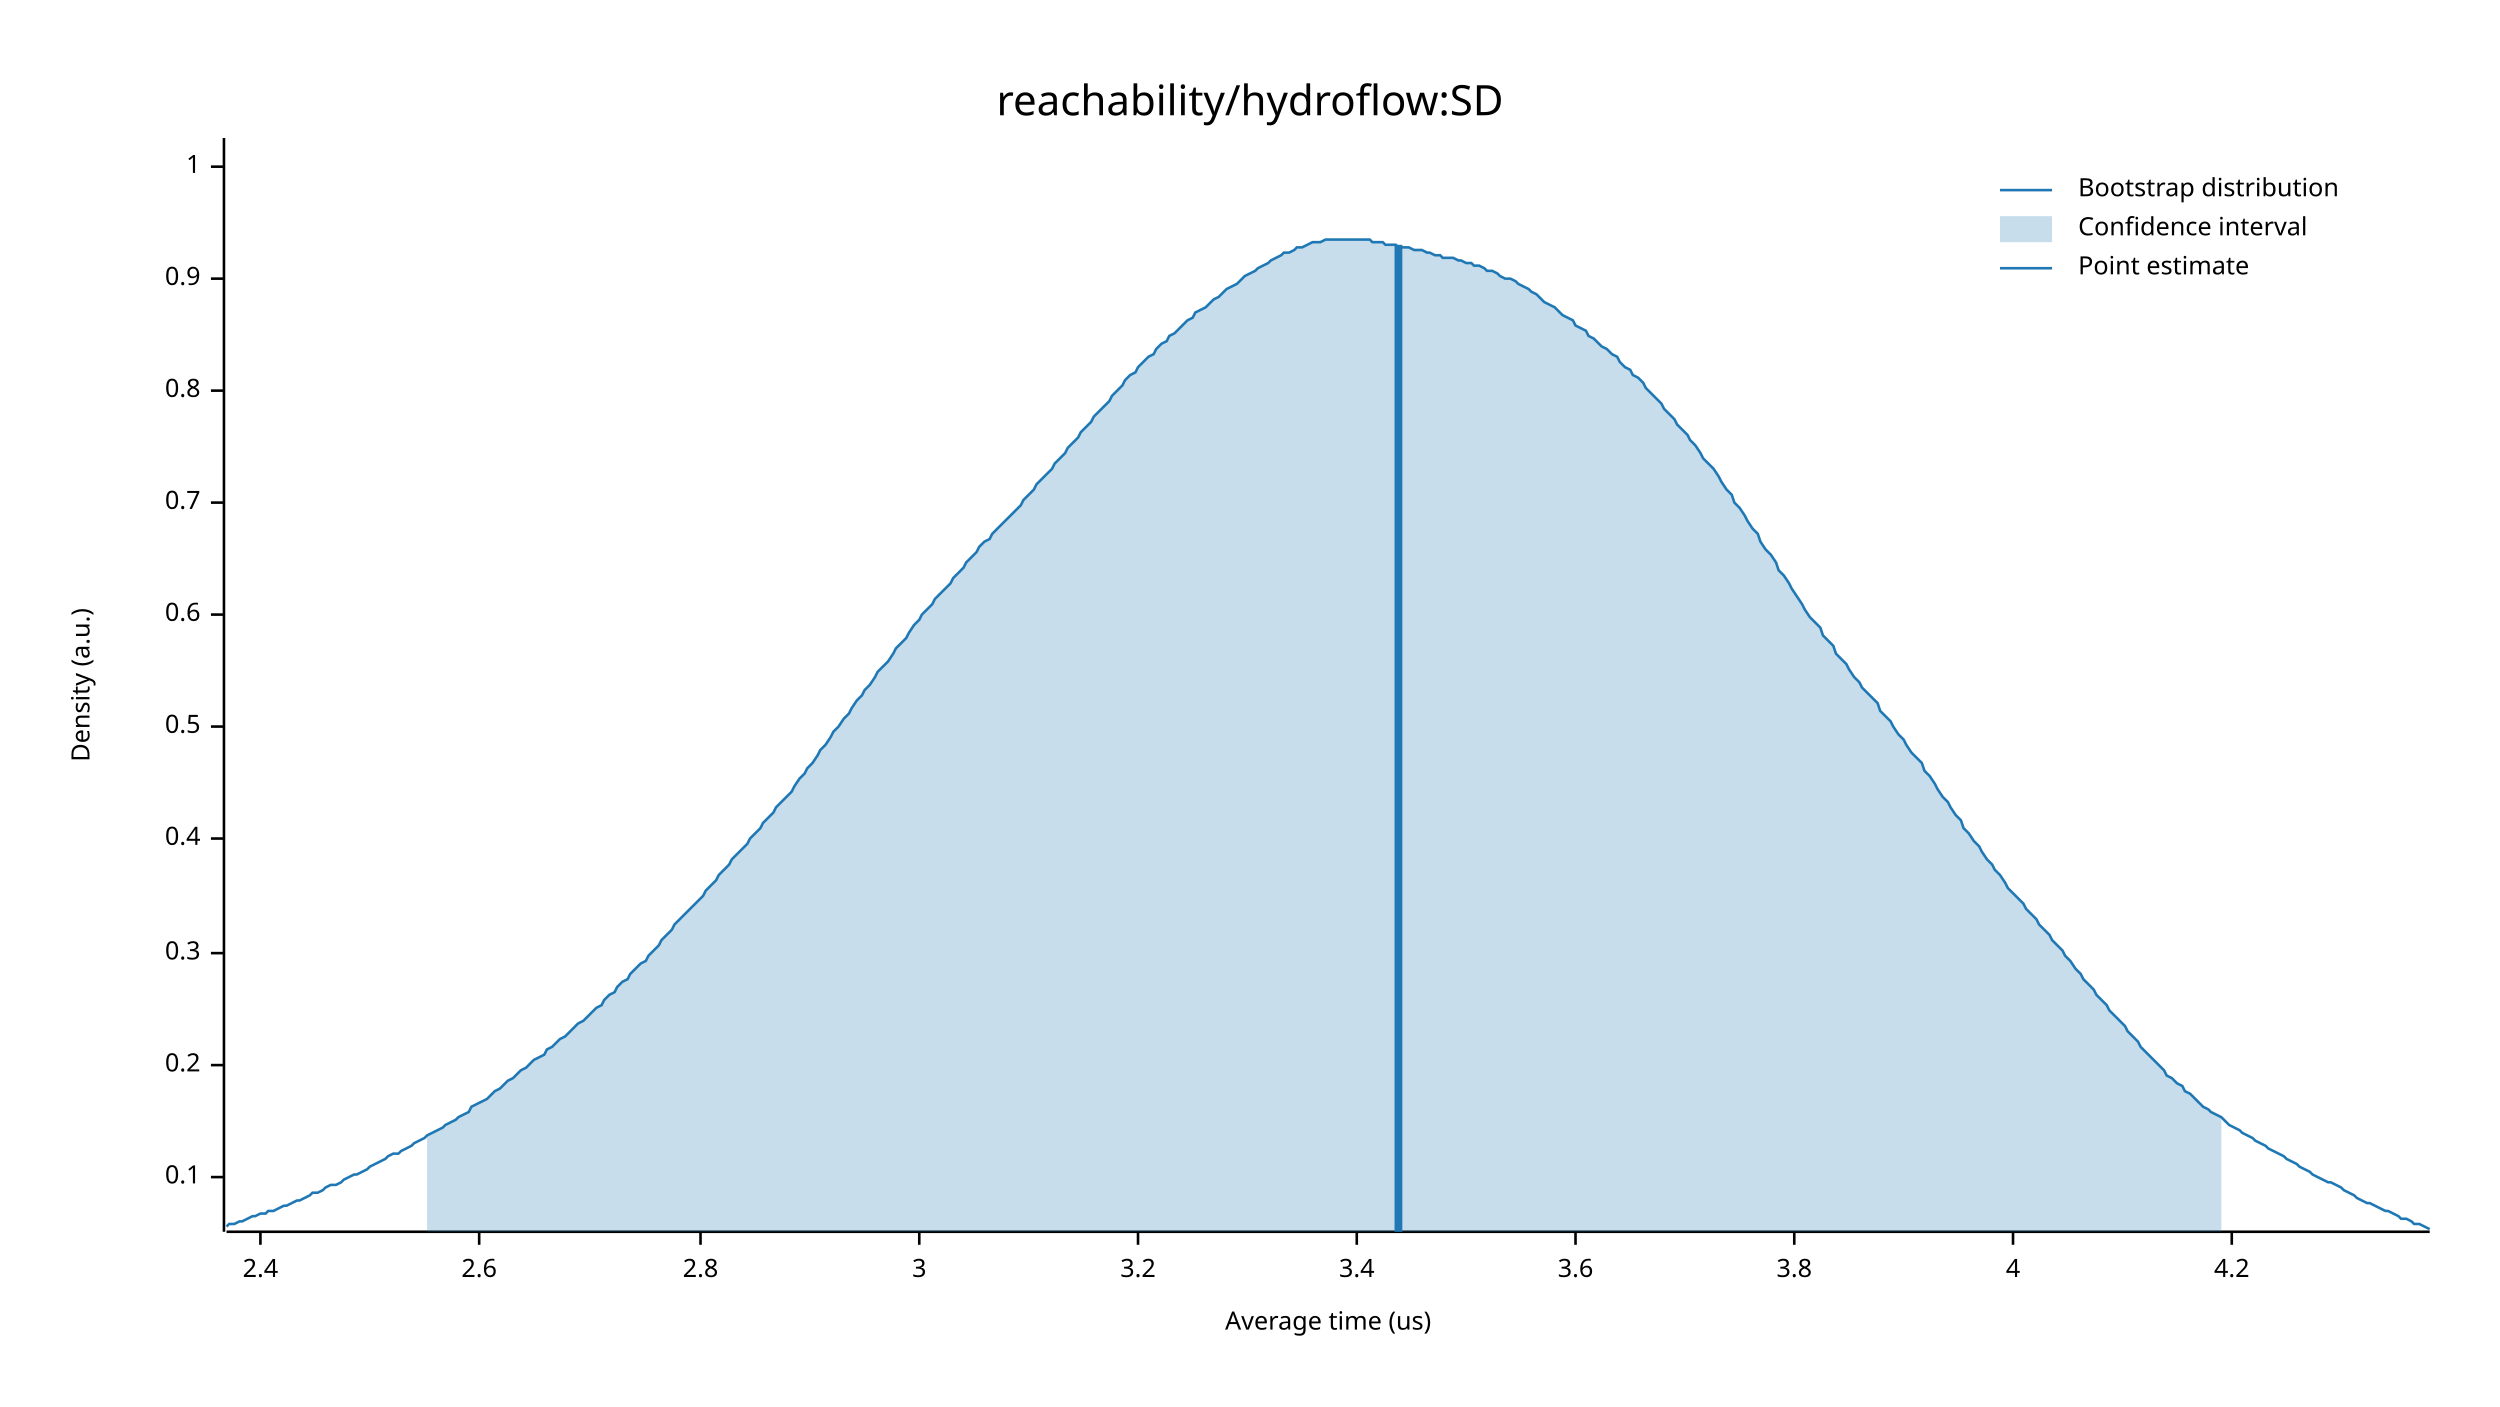
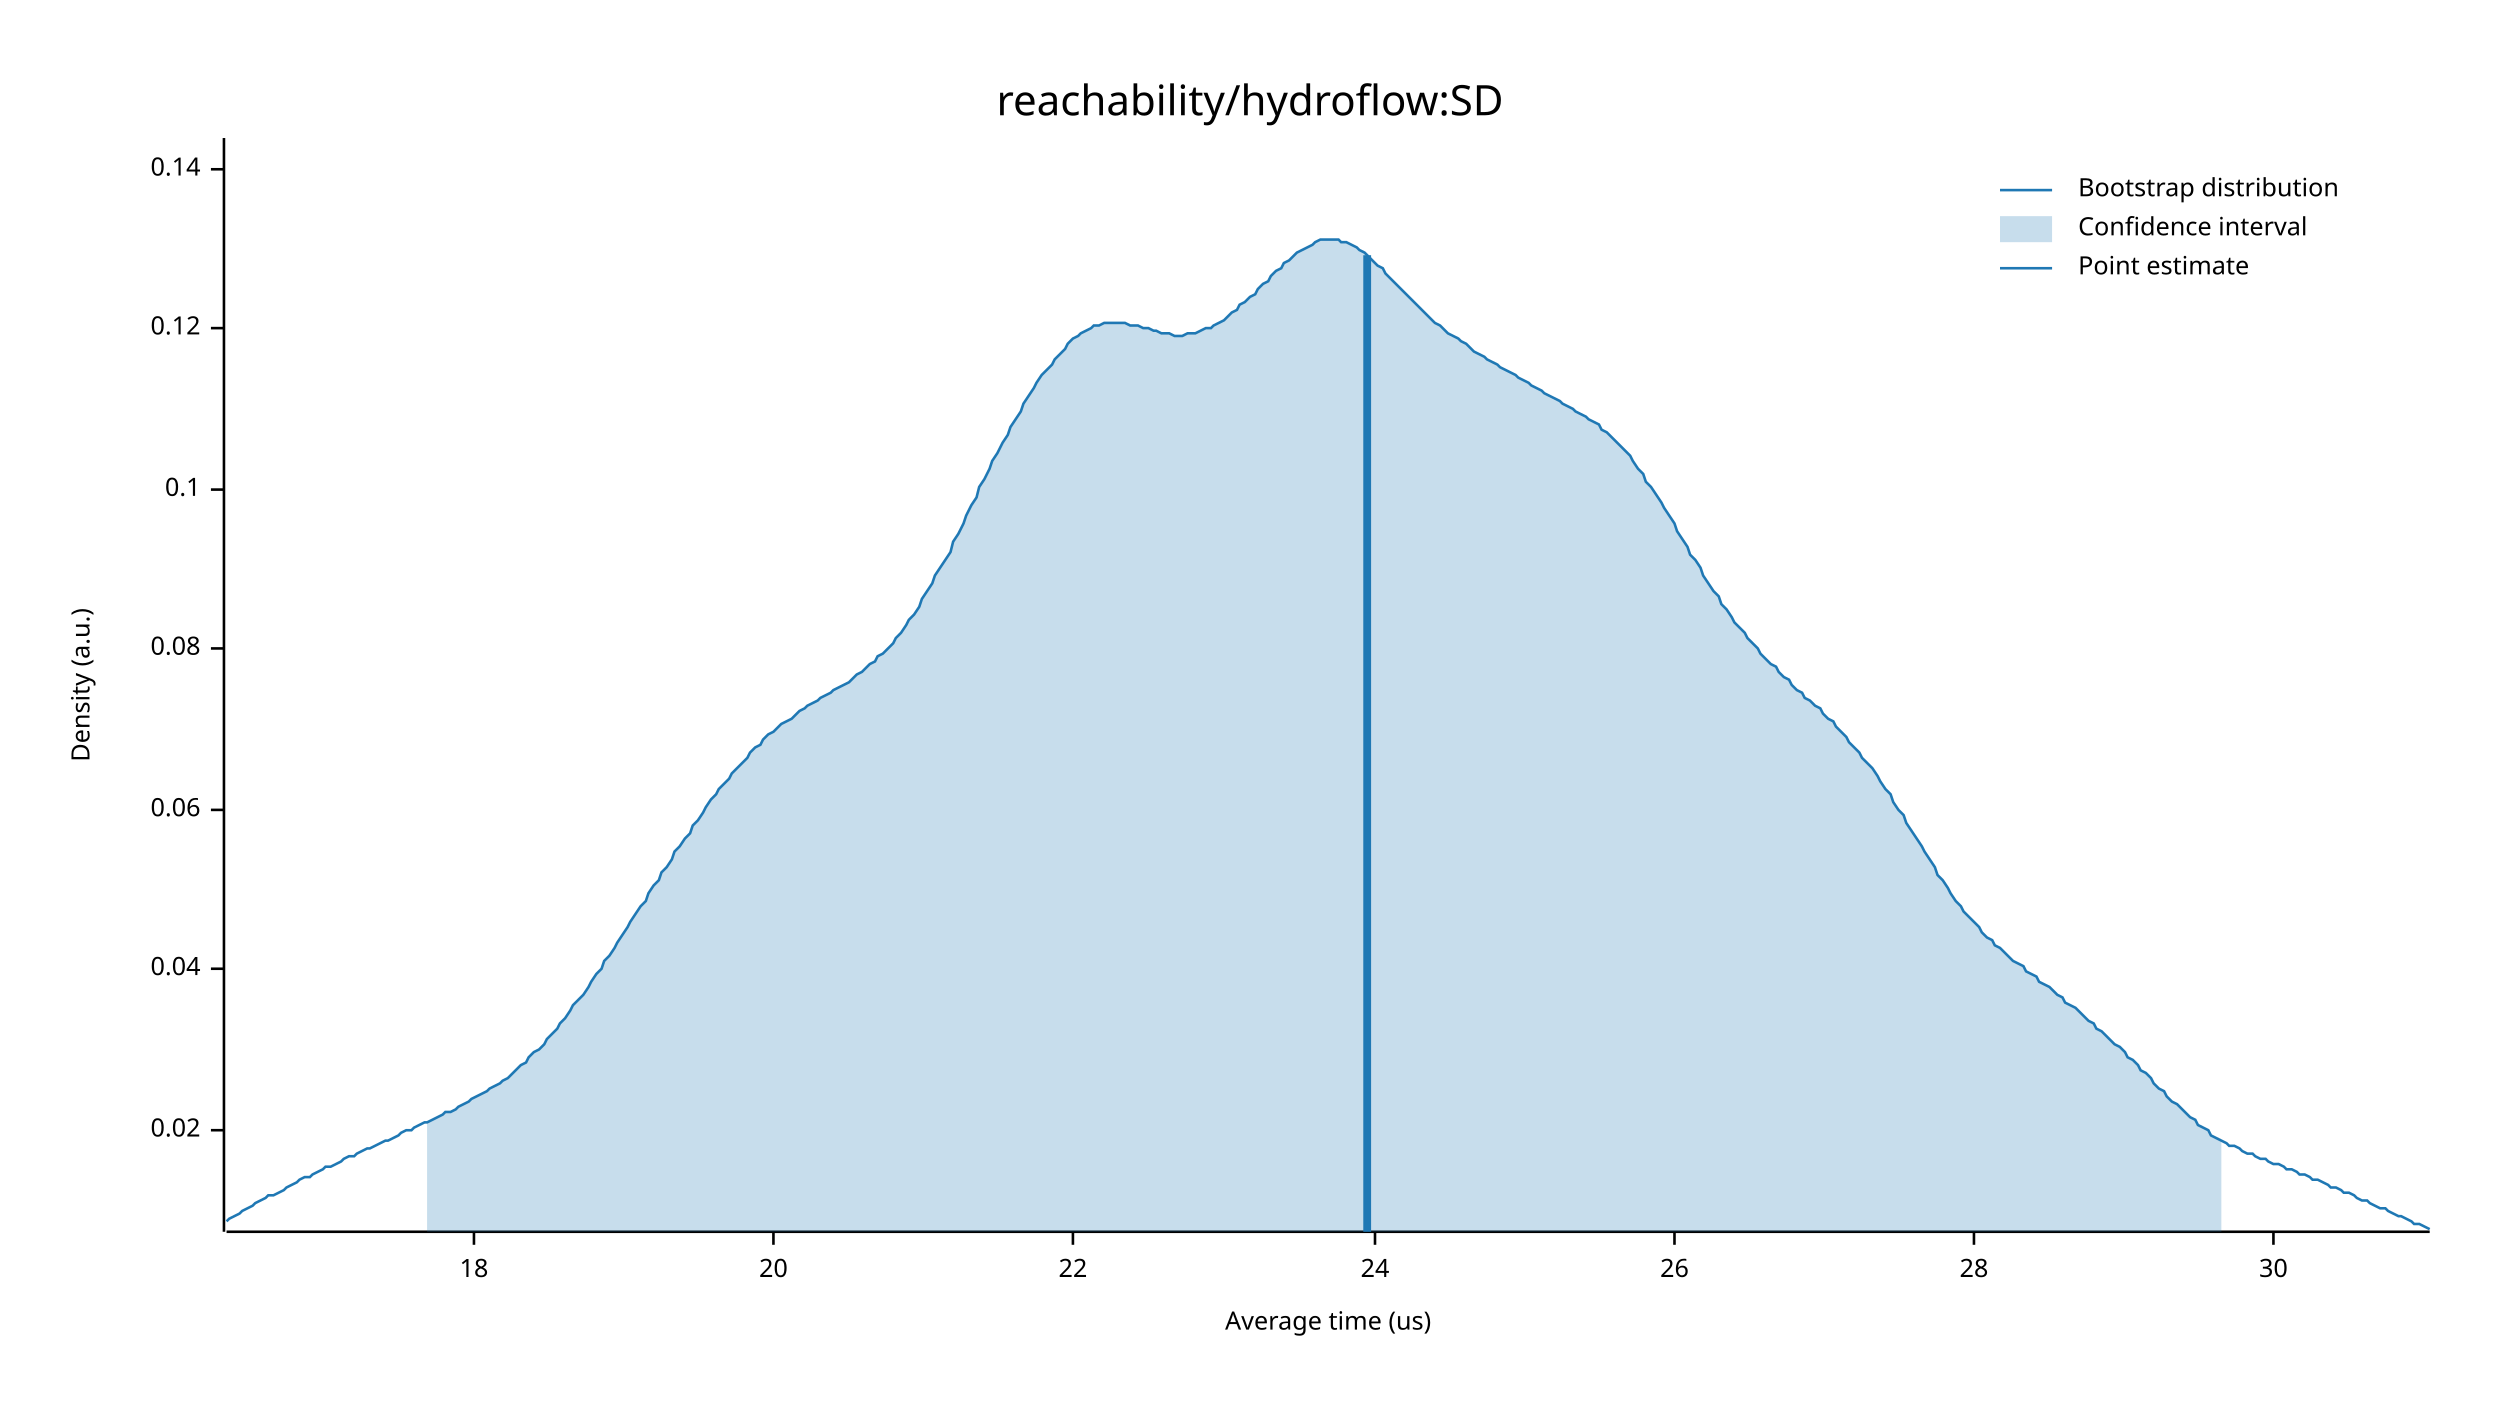
<svg xmlns="http://www.w3.org/2000/svg" width="960" height="540" viewBox="0 0 960 540">
  <text x="480" y="32" dy="0.76em" text-anchor="middle" font-family="sans-serif" font-size="16.129" opacity="1" fill="#000000">
reachability/hydroflow:SD
</text>
  <text x="27" y="263" dy="0.76em" text-anchor="middle" font-family="sans-serif" font-size="9.677" opacity="1" fill="#000000" transform="rotate(270, 27, 263)">
Density (a.u.)
</text>
  <text x="510" y="513" dy="-0.5ex" text-anchor="middle" font-family="sans-serif" font-size="9.677" opacity="1" fill="#000000">
Average time (us)
</text>
  <polyline fill="none" opacity="1" stroke="#000000" stroke-width="1" points="86,53 86,473 " />
-   <text x="77" y="452" dy="0.5ex" text-anchor="end" font-family="sans-serif" font-size="9.677" opacity="1" fill="#000000">
+   <text x="77" y="434" dy="0.5ex" text-anchor="end" font-family="sans-serif" font-size="9.677" opacity="1" fill="#000000">
+ 0.02
+ </text>
+   <polyline fill="none" opacity="1" stroke="#000000" stroke-width="1" points="81,434 86,434 " />
+   <text x="77" y="372" dy="0.5ex" text-anchor="end" font-family="sans-serif" font-size="9.677" opacity="1" fill="#000000">
+ 0.04
+ </text>
+   <polyline fill="none" opacity="1" stroke="#000000" stroke-width="1" points="81,372 86,372 " />
+   <text x="77" y="311" dy="0.5ex" text-anchor="end" font-family="sans-serif" font-size="9.677" opacity="1" fill="#000000">
+ 0.06
+ </text>
+   <polyline fill="none" opacity="1" stroke="#000000" stroke-width="1" points="81,311 86,311 " />
+   <text x="77" y="249" dy="0.5ex" text-anchor="end" font-family="sans-serif" font-size="9.677" opacity="1" fill="#000000">
+ 0.08
+ </text>
+   <polyline fill="none" opacity="1" stroke="#000000" stroke-width="1" points="81,249 86,249 " />
+   <text x="77" y="188" dy="0.5ex" text-anchor="end" font-family="sans-serif" font-size="9.677" opacity="1" fill="#000000">
0.1
</text>
-   <polyline fill="none" opacity="1" stroke="#000000" stroke-width="1" points="81,452 86,452 " />
-   <text x="77" y="409" dy="0.5ex" text-anchor="end" font-family="sans-serif" font-size="9.677" opacity="1" fill="#000000">
- 0.2
+   <polyline fill="none" opacity="1" stroke="#000000" stroke-width="1" points="81,188 86,188 " />
+   <text x="77" y="126" dy="0.5ex" text-anchor="end" font-family="sans-serif" font-size="9.677" opacity="1" fill="#000000">
+ 0.12
</text>
-   <polyline fill="none" opacity="1" stroke="#000000" stroke-width="1" points="81,409 86,409 " />
-   <text x="77" y="366" dy="0.5ex" text-anchor="end" font-family="sans-serif" font-size="9.677" opacity="1" fill="#000000">
- 0.3
+   <polyline fill="none" opacity="1" stroke="#000000" stroke-width="1" points="81,126 86,126 " />
+   <text x="77" y="65" dy="0.5ex" text-anchor="end" font-family="sans-serif" font-size="9.677" opacity="1" fill="#000000">
+ 0.14
</text>
-   <polyline fill="none" opacity="1" stroke="#000000" stroke-width="1" points="81,366 86,366 " />
-   <text x="77" y="322" dy="0.5ex" text-anchor="end" font-family="sans-serif" font-size="9.677" opacity="1" fill="#000000">
- 0.4
+   <polyline fill="none" opacity="1" stroke="#000000" stroke-width="1" points="81,65 86,65 " />
+   <polyline fill="none" opacity="1" stroke="#000000" stroke-width="1" points="87,473 933,473 " />
+   <text x="182" y="483" dy="0.76em" text-anchor="middle" font-family="sans-serif" font-size="9.677" opacity="1" fill="#000000">
+ 18
</text>
-   <polyline fill="none" opacity="1" stroke="#000000" stroke-width="1" points="81,322 86,322 " />
-   <text x="77" y="279" dy="0.5ex" text-anchor="end" font-family="sans-serif" font-size="9.677" opacity="1" fill="#000000">
- 0.5
+   <polyline fill="none" opacity="1" stroke="#000000" stroke-width="1" points="182,473 182,478 " />
+   <text x="297" y="483" dy="0.76em" text-anchor="middle" font-family="sans-serif" font-size="9.677" opacity="1" fill="#000000">
+ 20
</text>
-   <polyline fill="none" opacity="1" stroke="#000000" stroke-width="1" points="81,279 86,279 " />
-   <text x="77" y="236" dy="0.5ex" text-anchor="end" font-family="sans-serif" font-size="9.677" opacity="1" fill="#000000">
- 0.6
+   <polyline fill="none" opacity="1" stroke="#000000" stroke-width="1" points="297,473 297,478 " />
+   <text x="412" y="483" dy="0.76em" text-anchor="middle" font-family="sans-serif" font-size="9.677" opacity="1" fill="#000000">
+ 22
</text>
-   <polyline fill="none" opacity="1" stroke="#000000" stroke-width="1" points="81,236 86,236 " />
-   <text x="77" y="193" dy="0.5ex" text-anchor="end" font-family="sans-serif" font-size="9.677" opacity="1" fill="#000000">
- 0.7
+   <polyline fill="none" opacity="1" stroke="#000000" stroke-width="1" points="412,473 412,478 " />
+   <text x="528" y="483" dy="0.76em" text-anchor="middle" font-family="sans-serif" font-size="9.677" opacity="1" fill="#000000">
+ 24
</text>
-   <polyline fill="none" opacity="1" stroke="#000000" stroke-width="1" points="81,193 86,193 " />
-   <text x="77" y="150" dy="0.5ex" text-anchor="end" font-family="sans-serif" font-size="9.677" opacity="1" fill="#000000">
- 0.8
+   <polyline fill="none" opacity="1" stroke="#000000" stroke-width="1" points="528,473 528,478 " />
+   <text x="643" y="483" dy="0.76em" text-anchor="middle" font-family="sans-serif" font-size="9.677" opacity="1" fill="#000000">
+ 26
</text>
-   <polyline fill="none" opacity="1" stroke="#000000" stroke-width="1" points="81,150 86,150 " />
-   <text x="77" y="107" dy="0.5ex" text-anchor="end" font-family="sans-serif" font-size="9.677" opacity="1" fill="#000000">
- 0.9
+   <polyline fill="none" opacity="1" stroke="#000000" stroke-width="1" points="643,473 643,478 " />
+   <text x="758" y="483" dy="0.76em" text-anchor="middle" font-family="sans-serif" font-size="9.677" opacity="1" fill="#000000">
+ 28
</text>
-   <polyline fill="none" opacity="1" stroke="#000000" stroke-width="1" points="81,107 86,107 " />
-   <text x="77" y="64" dy="0.5ex" text-anchor="end" font-family="sans-serif" font-size="9.677" opacity="1" fill="#000000">
- 1
+   <polyline fill="none" opacity="1" stroke="#000000" stroke-width="1" points="758,473 758,478 " />
+   <text x="873" y="483" dy="0.76em" text-anchor="middle" font-family="sans-serif" font-size="9.677" opacity="1" fill="#000000">
+ 30
</text>
-   <polyline fill="none" opacity="1" stroke="#000000" stroke-width="1" points="81,64 86,64 " />
-   <polyline fill="none" opacity="1" stroke="#000000" stroke-width="1" points="87,473 933,473 " />
-   <text x="100" y="483" dy="0.76em" text-anchor="middle" font-family="sans-serif" font-size="9.677" opacity="1" fill="#000000">
- 2.4
- </text>
-   <polyline fill="none" opacity="1" stroke="#000000" stroke-width="1" points="100,473 100,478 " />
-   <text x="184" y="483" dy="0.76em" text-anchor="middle" font-family="sans-serif" font-size="9.677" opacity="1" fill="#000000">
- 2.6
- </text>
-   <polyline fill="none" opacity="1" stroke="#000000" stroke-width="1" points="184,473 184,478 " />
-   <text x="269" y="483" dy="0.76em" text-anchor="middle" font-family="sans-serif" font-size="9.677" opacity="1" fill="#000000">
- 2.8
- </text>
-   <polyline fill="none" opacity="1" stroke="#000000" stroke-width="1" points="269,473 269,478 " />
-   <text x="353" y="483" dy="0.76em" text-anchor="middle" font-family="sans-serif" font-size="9.677" opacity="1" fill="#000000">
- 3
- </text>
-   <polyline fill="none" opacity="1" stroke="#000000" stroke-width="1" points="353,473 353,478 " />
-   <text x="437" y="483" dy="0.76em" text-anchor="middle" font-family="sans-serif" font-size="9.677" opacity="1" fill="#000000">
- 3.2
- </text>
-   <polyline fill="none" opacity="1" stroke="#000000" stroke-width="1" points="437,473 437,478 " />
-   <text x="521" y="483" dy="0.76em" text-anchor="middle" font-family="sans-serif" font-size="9.677" opacity="1" fill="#000000">
- 3.4
- </text>
-   <polyline fill="none" opacity="1" stroke="#000000" stroke-width="1" points="521,473 521,478 " />
-   <text x="605" y="483" dy="0.76em" text-anchor="middle" font-family="sans-serif" font-size="9.677" opacity="1" fill="#000000">
- 3.6
- </text>
-   <polyline fill="none" opacity="1" stroke="#000000" stroke-width="1" points="605,473 605,478 " />
-   <text x="689" y="483" dy="0.76em" text-anchor="middle" font-family="sans-serif" font-size="9.677" opacity="1" fill="#000000">
- 3.8
- </text>
-   <polyline fill="none" opacity="1" stroke="#000000" stroke-width="1" points="689,473 689,478 " />
-   <text x="773" y="483" dy="0.76em" text-anchor="middle" font-family="sans-serif" font-size="9.677" opacity="1" fill="#000000">
- 4
- </text>
-   <polyline fill="none" opacity="1" stroke="#000000" stroke-width="1" points="773,473 773,478 " />
-   <text x="857" y="483" dy="0.76em" text-anchor="middle" font-family="sans-serif" font-size="9.677" opacity="1" fill="#000000">
- 4.2
- </text>
-   <polyline fill="none" opacity="1" stroke="#000000" stroke-width="1" points="857,473 857,478 " />
-   <polyline fill="none" opacity="1" stroke="#1F78B4" stroke-width="1" points="87,471 88,470 90,470 92,469 93,469 95,468 97,467 98,467 100,466 102,466 103,465 105,465 107,464 109,463 110,463 112,462 114,461 115,461 117,460 119,459 120,458 122,458 124,457 125,456 127,455 129,455 131,454 132,453 134,452 136,451 137,451 139,450 141,449 142,448 144,447 146,446 148,445 149,444 151,443 153,443 154,442 156,441 158,440 159,439 161,438 163,437 164,436 166,435 168,434 170,433 171,432 173,431 175,430 176,429 178,428 180,427 181,425 183,424 185,423 187,422 188,421 190,419 192,418 193,417 195,415 197,414 198,413 200,411 202,410 203,409 205,407 207,406 209,405 210,403 212,402 214,400 215,399 217,398 219,396 220,395 222,393 224,392 226,390 227,389 229,387 231,386 232,384 234,382 236,381 237,379 239,377 241,376 242,374 244,372 246,370 248,369 249,367 251,365 253,363 254,361 256,359 258,357 259,355 261,353 263,351 265,349 266,348 268,346 270,344 271,342 273,340 275,338 276,336 278,334 280,332 281,330 283,328 285,326 287,324 288,322 290,320 292,318 293,316 295,314 297,312 298,310 300,308 302,306 304,304 305,302 307,299 309,297 310,295 312,293 314,290 315,288 317,286 319,283 320,281 322,279 324,276 326,274 327,272 329,269 331,267 332,265 334,263 336,260 337,258 339,256 341,254 343,251 344,249 346,247 348,245 349,243 351,240 353,238 354,236 356,234 358,232 359,230 361,228 363,226 365,224 366,222 368,220 370,218 371,216 373,214 375,212 376,210 378,208 380,207 381,205 383,203 385,201 387,199 388,198 390,196 392,194 393,192 395,190 397,188 398,186 400,184 402,182 404,180 405,178 407,176 409,174 410,172 412,170 414,168 415,166 417,164 419,162 420,160 422,158 424,156 426,154 427,152 429,150 431,148 432,146 434,144 436,143 437,141 439,139 441,137 443,136 444,134 446,132 448,131 449,129 451,128 453,126 454,125 456,123 458,122 459,120 461,119 463,118 465,116 466,115 468,114 470,112 471,111 473,110 475,109 476,108 478,106 480,105 482,104 483,103 485,102 487,101 488,100 490,99 492,98 493,97 495,97 497,96 498,95 500,95 502,94 504,93 505,93 507,93 509,92 510,92 512,92 514,92 515,92 517,92 519,92 521,92 522,92 524,92 526,92 527,93 529,93 531,93 532,94 534,94 536,94 537,95 539,95 541,95 543,96 544,96 546,96 548,97 549,97 551,98 553,98 554,99 556,99 558,99 560,100 561,100 563,101 565,101 566,102 568,102 570,103 571,104 573,104 575,105 576,106 578,107 580,107 582,108 583,109 585,110 587,111 588,112 590,113 592,115 593,116 595,117 597,118 599,120 600,121 602,122 604,123 605,125 607,126 609,127 610,129 612,130 614,132 615,133 617,134 619,136 621,137 622,139 624,141 626,142 627,144 629,145 631,147 632,149 634,151 636,153 638,155 639,157 641,159 643,161 644,163 646,165 648,167 649,169 651,171 653,174 654,176 656,178 658,180 660,183 661,185 663,188 665,190 666,193 668,195 670,198 671,200 673,203 675,205 676,208 678,211 680,213 682,216 683,219 685,221 687,224 688,226 690,229 692,232 693,234 695,237 697,239 699,241 700,244 702,246 704,248 705,251 707,253 709,255 710,257 712,260 714,262 715,264 717,266 719,268 721,270 722,273 724,275 726,277 727,279 729,282 731,284 732,286 734,289 736,291 738,293 739,296 741,298 743,301 744,303 746,306 748,308 749,310 751,313 753,315 754,318 756,320 758,323 760,325 761,327 763,330 765,332 766,334 768,336 770,339 771,341 773,343 775,345 777,347 778,349 780,351 782,353 783,355 785,357 787,359 788,361 790,363 792,365 793,367 795,369 797,372 799,374 800,376 802,378 804,380 805,382 807,384 809,386 810,388 812,390 814,392 816,394 817,396 819,398 821,400 822,402 824,404 826,406 827,407 829,409 831,411 832,413 834,414 836,416 838,417 839,419 841,420 843,422 844,423 846,425 848,426 849,427 851,428 853,429 855,431 856,432 858,433 860,434 861,435 863,436 865,437 866,438 868,439 870,440 871,441 873,442 875,443 877,444 878,445 880,446 882,447 883,448 885,449 887,450 888,451 890,452 892,453 894,454 895,454 897,455 899,456 900,457 902,458 904,459 905,460 907,461 909,462 910,462 912,463 914,464 916,465 917,465 919,466 921,467 922,468 924,468 926,469 927,470 929,470 931,471 933,472 " />
-   <polygon opacity="0.25" fill="#1F78B4" points="164,436 166,435 168,434 170,433 171,432 173,431 175,430 176,429 178,428 180,427 181,425 183,424 185,423 187,422 188,421 190,419 192,418 193,417 195,415 197,414 198,413 200,411 202,410 203,409 205,407 207,406 209,405 210,403 212,402 214,400 215,399 217,398 219,396 220,395 222,393 224,392 226,390 227,389 229,387 231,386 232,384 234,382 236,381 237,379 239,377 241,376 242,374 244,372 246,370 248,369 249,367 251,365 253,363 254,361 256,359 258,357 259,355 261,353 263,351 265,349 266,348 268,346 270,344 271,342 273,340 275,338 276,336 278,334 280,332 281,330 283,328 285,326 287,324 288,322 290,320 292,318 293,316 295,314 297,312 298,310 300,308 302,306 304,304 305,302 307,299 309,297 310,295 312,293 314,290 315,288 317,286 319,283 320,281 322,279 324,276 326,274 327,272 329,269 331,267 332,265 334,263 336,260 337,258 339,256 341,254 343,251 344,249 346,247 348,245 349,243 351,240 353,238 354,236 356,234 358,232 359,230 361,228 363,226 365,224 366,222 368,220 370,218 371,216 373,214 375,212 376,210 378,208 380,207 381,205 383,203 385,201 387,199 388,198 390,196 392,194 393,192 395,190 397,188 398,186 400,184 402,182 404,180 405,178 407,176 409,174 410,172 412,170 414,168 415,166 417,164 419,162 420,160 422,158 424,156 426,154 427,152 429,150 431,148 432,146 434,144 436,143 437,141 439,139 441,137 443,136 444,134 446,132 448,131 449,129 451,128 453,126 454,125 456,123 458,122 459,120 461,119 463,118 465,116 466,115 468,114 470,112 471,111 473,110 475,109 476,108 478,106 480,105 482,104 483,103 485,102 487,101 488,100 490,99 492,98 493,97 495,97 497,96 498,95 500,95 502,94 504,93 505,93 507,93 509,92 510,92 512,92 514,92 515,92 517,92 519,92 521,92 522,92 524,92 526,92 527,93 529,93 531,93 532,94 534,94 536,94 537,95 539,95 541,95 543,96 544,96 546,96 548,97 549,97 551,98 553,98 554,99 556,99 558,99 560,100 561,100 563,101 565,101 566,102 568,102 570,103 571,104 573,104 575,105 576,106 578,107 580,107 582,108 583,109 585,110 587,111 588,112 590,113 592,115 593,116 595,117 597,118 599,120 600,121 602,122 604,123 605,125 607,126 609,127 610,129 612,130 614,132 615,133 617,134 619,136 621,137 622,139 624,141 626,142 627,144 629,145 631,147 632,149 634,151 636,153 638,155 639,157 641,159 643,161 644,163 646,165 648,167 649,169 651,171 653,174 654,176 656,178 658,180 660,183 661,185 663,188 665,190 666,193 668,195 670,198 671,200 673,203 675,205 676,208 678,211 680,213 682,216 683,219 685,221 687,224 688,226 690,229 692,232 693,234 695,237 697,239 699,241 700,244 702,246 704,248 705,251 707,253 709,255 710,257 712,260 714,262 715,264 717,266 719,268 721,270 722,273 724,275 726,277 727,279 729,282 731,284 732,286 734,289 736,291 738,293 739,296 741,298 743,301 744,303 746,306 748,308 749,310 751,313 753,315 754,318 756,320 758,323 760,325 761,327 763,330 765,332 766,334 768,336 770,339 771,341 773,343 775,345 777,347 778,349 780,351 782,353 783,355 785,357 787,359 788,361 790,363 792,365 793,367 795,369 797,372 799,374 800,376 802,378 804,380 805,382 807,384 809,386 810,388 812,390 814,392 816,394 817,396 819,398 821,400 822,402 824,404 826,406 827,407 829,409 831,411 832,413 834,414 836,416 838,417 839,419 841,420 843,422 844,423 846,425 848,426 849,427 851,428 853,429 853,473 164,473 " />
-   <polyline fill="none" opacity="1" stroke="#1F78B4" stroke-width="3" points="537,473 537,94 " />
+   <polyline fill="none" opacity="1" stroke="#000000" stroke-width="1" points="873,473 873,478 " />
+   <polyline fill="none" opacity="1" stroke="#1F78B4" stroke-width="1" points="87,469 88,468 90,467 92,466 93,465 95,464 97,463 98,462 100,461 102,460 103,459 105,459 107,458 109,457 110,456 112,455 114,454 115,453 117,452 119,452 120,451 122,450 124,449 125,448 127,448 129,447 131,446 132,445 134,444 136,444 137,443 139,442 141,441 142,441 144,440 146,439 148,438 149,438 151,437 153,436 154,435 156,434 158,434 159,433 161,432 163,431 164,431 166,430 168,429 170,428 171,427 173,427 175,426 176,425 178,424 180,423 181,422 183,421 185,420 187,419 188,418 190,417 192,416 193,415 195,414 197,412 198,411 200,409 202,408 203,406 205,404 207,403 209,401 210,399 212,397 214,395 215,393 217,391 219,388 220,386 222,384 224,382 226,379 227,377 229,374 231,372 232,369 234,367 236,364 237,362 239,359 241,356 242,354 244,351 246,348 248,346 249,343 251,340 253,338 254,335 256,333 258,330 259,327 261,325 263,322 265,320 266,317 268,315 270,312 271,310 273,307 275,305 276,303 278,301 280,299 281,297 283,295 285,293 287,291 288,289 290,287 292,286 293,284 295,282 297,281 298,280 300,278 302,277 304,276 305,275 307,273 309,272 310,271 312,270 314,269 315,268 317,267 319,266 320,265 322,264 324,263 326,262 327,261 329,259 331,258 332,257 334,255 336,254 337,252 339,251 341,249 343,247 344,245 346,243 348,240 349,238 351,236 353,233 354,230 356,227 358,224 359,221 361,218 363,215 365,212 366,208 368,205 370,201 371,198 373,194 375,191 376,187 378,184 380,180 381,177 383,174 385,170 387,167 388,164 390,161 392,158 393,155 395,152 397,149 398,147 400,144 402,142 404,140 405,138 407,136 409,134 410,132 412,130 414,129 415,128 417,127 419,126 420,125 422,125 424,124 426,124 427,124 429,124 431,124 432,124 434,125 436,125 437,125 439,126 441,126 443,127 444,127 446,128 448,128 449,128 451,129 453,129 454,129 456,128 458,128 459,128 461,127 463,126 465,126 466,125 468,124 470,123 471,122 473,120 475,119 476,117 478,116 480,114 482,113 483,111 485,109 487,108 488,106 490,104 492,103 493,101 495,100 497,98 498,97 500,96 502,95 504,94 505,93 507,92 509,92 510,92 512,92 514,92 515,93 517,93 519,94 521,95 522,96 524,97 526,99 527,100 529,102 531,103 532,105 534,107 536,109 537,110 539,112 541,114 543,116 544,117 546,119 548,121 549,122 551,124 553,125 554,126 556,128 558,129 560,130 561,131 563,132 565,134 566,135 568,136 570,137 571,138 573,139 575,140 576,141 578,142 580,143 582,144 583,145 585,146 587,147 588,148 590,149 592,150 593,151 595,152 597,153 599,154 600,155 602,156 604,157 605,158 607,159 609,160 610,161 612,162 614,163 615,165 617,166 619,168 621,170 622,171 624,173 626,175 627,177 629,180 631,182 632,185 634,187 636,190 638,193 639,195 641,198 643,201 644,204 646,207 648,210 649,213 651,215 653,218 654,221 656,224 658,227 660,229 661,232 663,234 665,237 666,239 668,241 670,243 671,245 673,247 675,249 676,251 678,253 680,255 682,256 683,258 685,260 687,261 688,263 690,265 692,266 693,268 695,269 697,271 699,272 700,274 702,276 704,277 705,279 707,281 709,283 710,285 712,287 714,289 715,291 717,293 719,295 721,298 722,300 724,303 726,305 727,308 729,311 731,313 732,316 734,319 736,322 738,325 739,327 741,330 743,333 744,336 746,338 748,341 749,343 751,346 753,348 754,350 756,352 758,354 760,356 761,358 763,360 765,361 766,363 768,364 770,366 771,367 773,369 775,370 777,371 778,373 780,374 782,375 783,377 785,378 787,379 788,380 790,382 792,383 793,385 795,386 797,387 799,389 800,390 802,392 804,393 805,395 807,396 809,398 810,399 812,401 814,402 816,404 817,406 819,407 821,409 822,411 824,412 826,414 827,416 829,418 831,419 832,421 834,423 836,424 838,426 839,427 841,429 843,430 844,432 846,433 848,434 849,436 851,437 853,438 855,439 856,440 858,440 860,441 861,442 863,443 865,443 866,444 868,445 870,445 871,446 873,447 875,447 877,448 878,449 880,449 882,450 883,451 885,451 887,452 888,453 890,453 892,454 894,455 895,456 897,456 899,457 900,458 902,458 904,459 905,460 907,461 909,461 910,462 912,463 914,464 916,464 917,465 919,466 921,467 922,467 924,468 926,469 927,470 929,470 931,471 933,472 " />
+   <polygon opacity="0.25" fill="#1F78B4" points="164,431 166,430 168,429 170,428 171,427 173,427 175,426 176,425 178,424 180,423 181,422 183,421 185,420 187,419 188,418 190,417 192,416 193,415 195,414 197,412 198,411 200,409 202,408 203,406 205,404 207,403 209,401 210,399 212,397 214,395 215,393 217,391 219,388 220,386 222,384 224,382 226,379 227,377 229,374 231,372 232,369 234,367 236,364 237,362 239,359 241,356 242,354 244,351 246,348 248,346 249,343 251,340 253,338 254,335 256,333 258,330 259,327 261,325 263,322 265,320 266,317 268,315 270,312 271,310 273,307 275,305 276,303 278,301 280,299 281,297 283,295 285,293 287,291 288,289 290,287 292,286 293,284 295,282 297,281 298,280 300,278 302,277 304,276 305,275 307,273 309,272 310,271 312,270 314,269 315,268 317,267 319,266 320,265 322,264 324,263 326,262 327,261 329,259 331,258 332,257 334,255 336,254 337,252 339,251 341,249 343,247 344,245 346,243 348,240 349,238 351,236 353,233 354,230 356,227 358,224 359,221 361,218 363,215 365,212 366,208 368,205 370,201 371,198 373,194 375,191 376,187 378,184 380,180 381,177 383,174 385,170 387,167 388,164 390,161 392,158 393,155 395,152 397,149 398,147 400,144 402,142 404,140 405,138 407,136 409,134 410,132 412,130 414,129 415,128 417,127 419,126 420,125 422,125 424,124 426,124 427,124 429,124 431,124 432,124 434,125 436,125 437,125 439,126 441,126 443,127 444,127 446,128 448,128 449,128 451,129 453,129 454,129 456,128 458,128 459,128 461,127 463,126 465,126 466,125 468,124 470,123 471,122 473,120 475,119 476,117 478,116 480,114 482,113 483,111 485,109 487,108 488,106 490,104 492,103 493,101 495,100 497,98 498,97 500,96 502,95 504,94 505,93 507,92 509,92 510,92 512,92 514,92 515,93 517,93 519,94 521,95 522,96 524,97 526,99 527,100 529,102 531,103 532,105 534,107 536,109 537,110 539,112 541,114 543,116 544,117 546,119 548,121 549,122 551,124 553,125 554,126 556,128 558,129 560,130 561,131 563,132 565,134 566,135 568,136 570,137 571,138 573,139 575,140 576,141 578,142 580,143 582,144 583,145 585,146 587,147 588,148 590,149 592,150 593,151 595,152 597,153 599,154 600,155 602,156 604,157 605,158 607,159 609,160 610,161 612,162 614,163 615,165 617,166 619,168 621,170 622,171 624,173 626,175 627,177 629,180 631,182 632,185 634,187 636,190 638,193 639,195 641,198 643,201 644,204 646,207 648,210 649,213 651,215 653,218 654,221 656,224 658,227 660,229 661,232 663,234 665,237 666,239 668,241 670,243 671,245 673,247 675,249 676,251 678,253 680,255 682,256 683,258 685,260 687,261 688,263 690,265 692,266 693,268 695,269 697,271 699,272 700,274 702,276 704,277 705,279 707,281 709,283 710,285 712,287 714,289 715,291 717,293 719,295 721,298 722,300 724,303 726,305 727,308 729,311 731,313 732,316 734,319 736,322 738,325 739,327 741,330 743,333 744,336 746,338 748,341 749,343 751,346 753,348 754,350 756,352 758,354 760,356 761,358 763,360 765,361 766,363 768,364 770,366 771,367 773,369 775,370 777,371 778,373 780,374 782,375 783,377 785,378 787,379 788,380 790,382 792,383 793,385 795,386 797,387 799,389 800,390 802,392 804,393 805,395 807,396 809,398 810,399 812,401 814,402 816,404 817,406 819,407 821,409 822,411 824,412 826,414 827,416 829,418 831,419 832,421 834,423 836,424 838,426 839,427 841,429 843,430 844,432 846,433 848,434 849,436 851,437 853,438 853,473 164,473 " />
+   <polyline fill="none" opacity="1" stroke="#1F78B4" stroke-width="3" points="525,473 525,98 " />
  <text x="798" y="68" dy="0.76em" text-anchor="start" font-family="sans-serif" font-size="9.677" opacity="1" fill="#000000">
Bootstrap distribution
</text>
  <text x="798" y="83" dy="0.76em" text-anchor="start" font-family="sans-serif" font-size="9.677" opacity="1" fill="#000000">
Confidence interval
</text>
  <text x="798" y="98" dy="0.76em" text-anchor="start" font-family="sans-serif" font-size="9.677" opacity="1" fill="#000000">
Point estimate
</text>
  <polyline fill="none" opacity="1" stroke="#1F78B4" stroke-width="1" points="768,73 788,73 " />
  <rect x="768" y="83" width="20" height="10" opacity="0.25" fill="#1F78B4" stroke="none" />
  <polyline fill="none" opacity="1" stroke="#1F78B4" stroke-width="1" points="768,103 788,103 " />
</svg>
